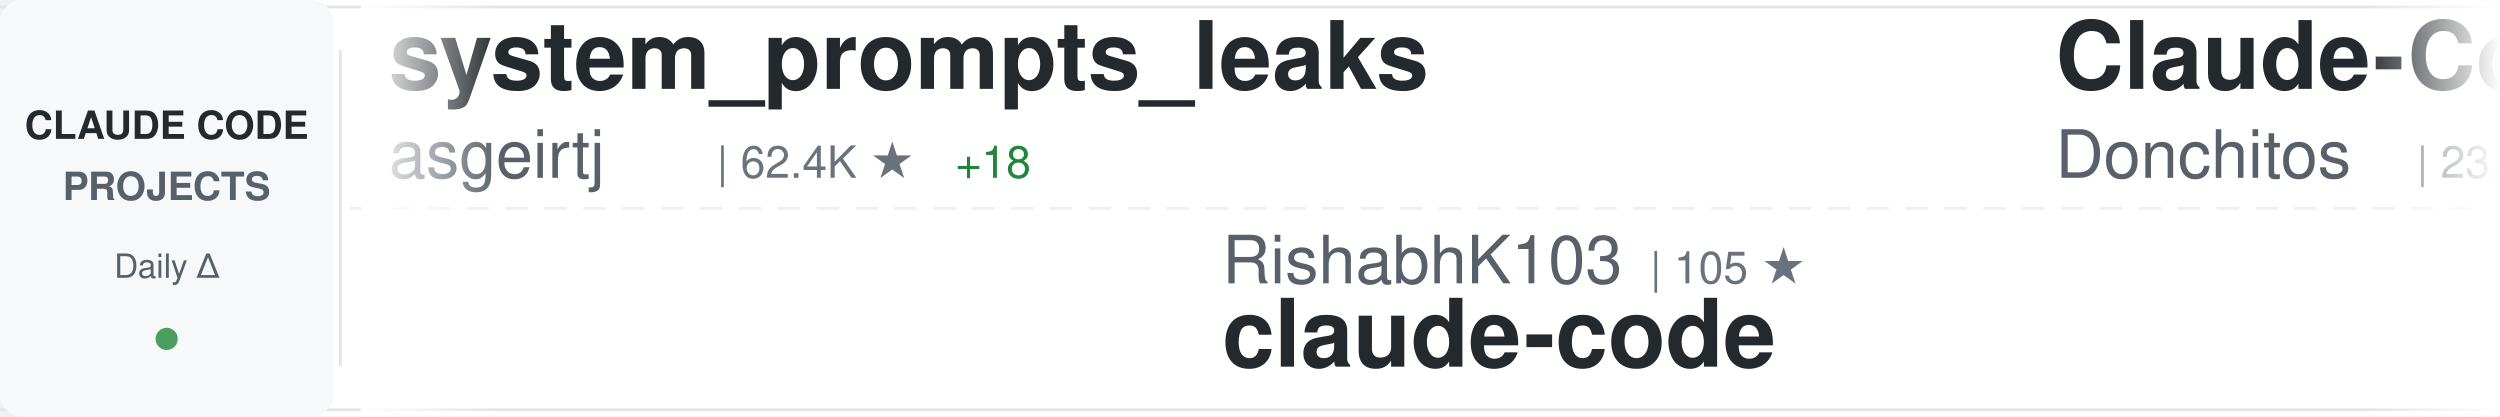
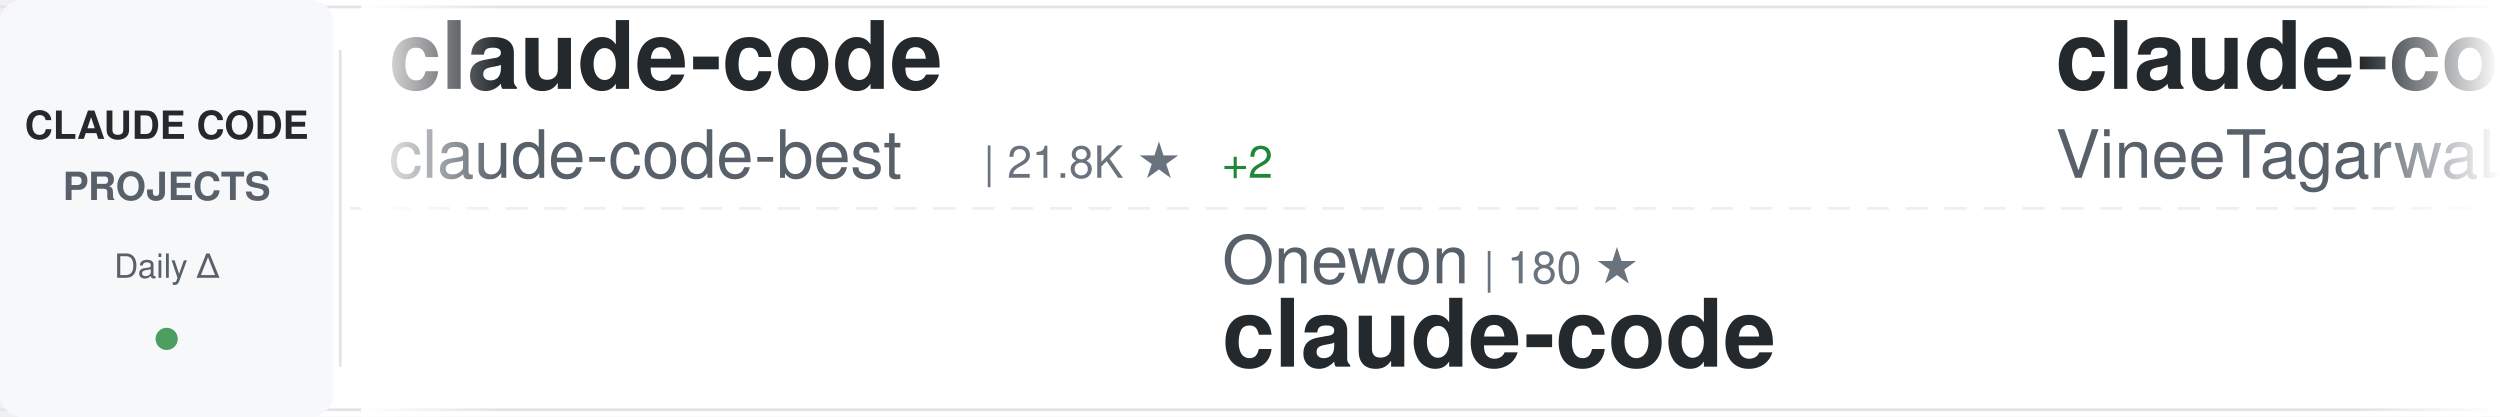
<svg xmlns="http://www.w3.org/2000/svg" width="900" height="150">
  <defs>
    <linearGradient id="awesomeLeftFade" x1="0%" y1="0%" x2="100%" y2="0%">
      <stop offset="0%" style="stop-color:#ffffff;stop-opacity:1" />
      <stop offset="100%" style="stop-color:#ffffff;stop-opacity:0" />
    </linearGradient>
    <linearGradient id="awesomeRightFade" x1="0%" y1="0%" x2="100%" y2="0%">
      <stop offset="0%" style="stop-color:#ffffff;stop-opacity:0" />
      <stop offset="100%" style="stop-color:#ffffff;stop-opacity:1" />
    </linearGradient>
  </defs>
  <rect width="900" height="150" fill="#ffffff" rx="8" />
  <rect x="0" y="2" width="900" height="1" fill="#e1e4e8" />
  <rect x="0" y="147" width="900" height="1" fill="#e1e4e8" />
  <line x1="0" y1="75" x2="900" y2="75" stroke="#e1e4e8" stroke-width="1" stroke-dasharray="8 6" opacity="0.6" />
  <rect x="0" y="0" width="120" height="150" fill="#f6f8fa" rx="8" />
  <text x="60" y="50" font-family="-apple-system, BlinkMacSystemFont, 'Segoe UI', Helvetica, Arial, sans-serif" font-size="14" font-weight="600" fill="#24292e" text-anchor="middle">CLAUDE CODE</text>
  <text x="60" y="72" font-family="-apple-system, BlinkMacSystemFont, 'Segoe UI', Helvetica, Arial, sans-serif" font-size="14" font-weight="600" fill="#586069" text-anchor="middle">PROJECTS</text>
  <text x="60" y="100" font-family="-apple-system, BlinkMacSystemFont, 'Segoe UI', Helvetica, Arial, sans-serif" font-size="12" font-weight="500" fill="#586069" text-anchor="middle">Daily Δ</text>
  <circle cx="60" cy="122" r="4" fill="#22863a" opacity="0.8" />
  <rect x="122" y="18" width="1" height="114" fill="#e1e4e8" />
  <clipPath id="awesomeTickerClip">
    <rect x="130" y="0" width="770" height="150" />
  </clipPath>
  <g clip-path="url(#awesomeTickerClip)">
    <g id="awesomeTickerItems">
      <animateTransform attributeName="transform" attributeType="XML" type="translate" from="0 0" to="-3000 0" dur="54s" repeatCount="indefinite" />
      <g transform="translate(0, 0)">
-         <text x="140" y="32" font-family="-apple-system, BlinkMacSystemFont, 'Segoe UI', Helvetica, Arial, sans-serif" font-size="34" font-weight="600" fill="#24292e">system_prompts_leaks</text>
-         <text x="140" y="64" font-family="-apple-system, BlinkMacSystemFont, 'Segoe UI', Helvetica, Arial, sans-serif" font-size="24" font-weight="400" fill="#586069">asgeirtj</text>
-         <text x="258" y="64" font-family="-apple-system, BlinkMacSystemFont, 'Segoe UI', Helvetica, Arial, sans-serif" font-size="16" font-weight="500" fill="#6a737d">| 62.4K ★</text>
-         <text x="344" y="64" font-family="-apple-system, BlinkMacSystemFont, 'Segoe UI', Helvetica, Arial, sans-serif" font-size="16" font-weight="500" fill="#22863a"> +18</text>
+         <text x="140" y="32" font-family="-apple-system, BlinkMacSystemFont, 'Segoe UI', Helvetica, Arial, sans-serif" font-size="34" font-weight="600" fill="#24292e">claude-code</text>
+         <text x="140" y="64" font-family="-apple-system, BlinkMacSystemFont, 'Segoe UI', Helvetica, Arial, sans-serif" font-size="24" font-weight="400" fill="#586069">claude-code-best</text>
+         <text x="354" y="64" font-family="-apple-system, BlinkMacSystemFont, 'Segoe UI', Helvetica, Arial, sans-serif" font-size="16" font-weight="500" fill="#6a737d">| 21.8K ★</text>
+         <text x="440" y="64" font-family="-apple-system, BlinkMacSystemFont, 'Segoe UI', Helvetica, Arial, sans-serif" font-size="16" font-weight="500" fill="#22863a"> +2</text>
      </g>
      <g transform="translate(300, 0)">
-         <text x="140" y="102" font-family="-apple-system, BlinkMacSystemFont, 'Segoe UI', Helvetica, Arial, sans-serif" font-size="24" font-weight="400" fill="#586069">RishabhK103</text>
-         <text x="294" y="102" font-family="-apple-system, BlinkMacSystemFont, 'Segoe UI', Helvetica, Arial, sans-serif" font-size="16" font-weight="500" fill="#6a737d">| 105 ★</text>
+         <text x="140" y="102" font-family="-apple-system, BlinkMacSystemFont, 'Segoe UI', Helvetica, Arial, sans-serif" font-size="24" font-weight="400" fill="#586069">Onewon</text>
+         <text x="234" y="102" font-family="-apple-system, BlinkMacSystemFont, 'Segoe UI', Helvetica, Arial, sans-serif" font-size="16" font-weight="500" fill="#6a737d">| 180 ★</text>
        <text x="140" y="132" font-family="-apple-system, BlinkMacSystemFont, 'Segoe UI', Helvetica, Arial, sans-serif" font-size="34" font-weight="600" fill="#24292e">claude-code</text>
      </g>
      <g transform="translate(600, 0)">
-         <text x="140" y="32" font-family="-apple-system, BlinkMacSystemFont, 'Segoe UI', Helvetica, Arial, sans-serif" font-size="34" font-weight="600" fill="#24292e">Claude-Code-Game-Studios</text>
-         <text x="140" y="64" font-family="-apple-system, BlinkMacSystemFont, 'Segoe UI', Helvetica, Arial, sans-serif" font-size="24" font-weight="400" fill="#586069">Donchitos</text>
-         <text x="270" y="64" font-family="-apple-system, BlinkMacSystemFont, 'Segoe UI', Helvetica, Arial, sans-serif" font-size="16" font-weight="500" fill="#6a737d">| 23.6K ★</text>
-         <text x="356" y="64" font-family="-apple-system, BlinkMacSystemFont, 'Segoe UI', Helvetica, Arial, sans-serif" font-size="16" font-weight="500" fill="#22863a"> +4</text>
+         <text x="140" y="32" font-family="-apple-system, BlinkMacSystemFont, 'Segoe UI', Helvetica, Arial, sans-serif" font-size="34" font-weight="600" fill="#24292e">claude-code</text>
+         <text x="140" y="64" font-family="-apple-system, BlinkMacSystemFont, 'Segoe UI', Helvetica, Arial, sans-serif" font-size="24" font-weight="400" fill="#586069">VineeTagarwaL-code</text>
+         <text x="378" y="64" font-family="-apple-system, BlinkMacSystemFont, 'Segoe UI', Helvetica, Arial, sans-serif" font-size="16" font-weight="500" fill="#6a737d">| 273 ★</text>
      </g>
      <g transform="translate(900, 0)">
-         <text x="140" y="102" font-family="-apple-system, BlinkMacSystemFont, 'Segoe UI', Helvetica, Arial, sans-serif" font-size="24" font-weight="400" fill="#586069">RichardAtCT</text>
-         <text x="294" y="102" font-family="-apple-system, BlinkMacSystemFont, 'Segoe UI', Helvetica, Arial, sans-serif" font-size="16" font-weight="500" fill="#6a737d">| 2.7K ★</text>
-         <text x="371" y="102" font-family="-apple-system, BlinkMacSystemFont, 'Segoe UI', Helvetica, Arial, sans-serif" font-size="16" font-weight="500" fill="#22863a"> +1</text>
-         <text x="140" y="132" font-family="-apple-system, BlinkMacSystemFont, 'Segoe UI', Helvetica, Arial, sans-serif" font-size="34" font-weight="600" fill="#24292e">claude-code-telegram</text>
+         <text x="140" y="102" font-family="-apple-system, BlinkMacSystemFont, 'Segoe UI', Helvetica, Arial, sans-serif" font-size="24" font-weight="400" fill="#586069">Alishahryar1</text>
+         <text x="306" y="102" font-family="-apple-system, BlinkMacSystemFont, 'Segoe UI', Helvetica, Arial, sans-serif" font-size="16" font-weight="500" fill="#6a737d">| 44.5K ★</text>
+         <text x="392" y="102" font-family="-apple-system, BlinkMacSystemFont, 'Segoe UI', Helvetica, Arial, sans-serif" font-size="16" font-weight="500" fill="#22863a"> +23</text>
+         <text x="140" y="132" font-family="-apple-system, BlinkMacSystemFont, 'Segoe UI', Helvetica, Arial, sans-serif" font-size="34" font-weight="600" fill="#24292e">free-claude-code</text>
      </g>
      <g transform="translate(1200, 0)">
-         <text x="140" y="32" font-family="-apple-system, BlinkMacSystemFont, 'Segoe UI', Helvetica, Arial, sans-serif" font-size="34" font-weight="600" fill="#24292e">claude-code-templates</text>
-         <text x="140" y="64" font-family="-apple-system, BlinkMacSystemFont, 'Segoe UI', Helvetica, Arial, sans-serif" font-size="24" font-weight="400" fill="#586069">davila7</text>
-         <text x="246" y="64" font-family="-apple-system, BlinkMacSystemFont, 'Segoe UI', Helvetica, Arial, sans-serif" font-size="16" font-weight="500" fill="#6a737d">| 30.1K ★</text>
-         <text x="332" y="64" font-family="-apple-system, BlinkMacSystemFont, 'Segoe UI', Helvetica, Arial, sans-serif" font-size="16" font-weight="500" fill="#22863a"> +3</text>
+         <text x="140" y="32" font-family="-apple-system, BlinkMacSystemFont, 'Segoe UI', Helvetica, Arial, sans-serif" font-size="34" font-weight="600" fill="#24292e">Open-ClaudeCode</text>
+         <text x="140" y="64" font-family="-apple-system, BlinkMacSystemFont, 'Segoe UI', Helvetica, Arial, sans-serif" font-size="24" font-weight="400" fill="#586069">LING71671</text>
+         <text x="270" y="64" font-family="-apple-system, BlinkMacSystemFont, 'Segoe UI', Helvetica, Arial, sans-serif" font-size="16" font-weight="500" fill="#6a737d">| 932 ★</text>
      </g>
      <g transform="translate(1500, 0)">
-         <text x="140" y="102" font-family="-apple-system, BlinkMacSystemFont, 'Segoe UI', Helvetica, Arial, sans-serif" font-size="24" font-weight="400" fill="#586069">oboard</text>
-         <text x="234" y="102" font-family="-apple-system, BlinkMacSystemFont, 'Segoe UI', Helvetica, Arial, sans-serif" font-size="16" font-weight="500" fill="#6a737d">| 3.3K ★</text>
-         <text x="311" y="102" font-family="-apple-system, BlinkMacSystemFont, 'Segoe UI', Helvetica, Arial, sans-serif" font-size="16" font-weight="500" fill="#cb2431"> -1</text>
-         <text x="140" y="132" font-family="-apple-system, BlinkMacSystemFont, 'Segoe UI', Helvetica, Arial, sans-serif" font-size="34" font-weight="600" fill="#24292e">claude-code-rev</text>
+         <text x="140" y="102" font-family="-apple-system, BlinkMacSystemFont, 'Segoe UI', Helvetica, Arial, sans-serif" font-size="24" font-weight="400" fill="#586069">lintsinghua</text>
+         <text x="294" y="102" font-family="-apple-system, BlinkMacSystemFont, 'Segoe UI', Helvetica, Arial, sans-serif" font-size="16" font-weight="500" fill="#6a737d">| 4.1K ★</text>
+         <text x="371" y="102" font-family="-apple-system, BlinkMacSystemFont, 'Segoe UI', Helvetica, Arial, sans-serif" font-size="16" font-weight="500" fill="#cb2431"> -1</text>
+         <text x="140" y="132" font-family="-apple-system, BlinkMacSystemFont, 'Segoe UI', Helvetica, Arial, sans-serif" font-size="34" font-weight="600" fill="#24292e">claude-code-book</text>
      </g>
      <g transform="translate(1800, 0)">
-         <text x="140" y="32" font-family="-apple-system, BlinkMacSystemFont, 'Segoe UI', Helvetica, Arial, sans-serif" font-size="34" font-weight="600" fill="#24292e">claude-code-base-action</text>
-         <text x="140" y="64" font-family="-apple-system, BlinkMacSystemFont, 'Segoe UI', Helvetica, Arial, sans-serif" font-size="24" font-weight="400" fill="#586069">anthropics</text>
-         <text x="282" y="64" font-family="-apple-system, BlinkMacSystemFont, 'Segoe UI', Helvetica, Arial, sans-serif" font-size="16" font-weight="500" fill="#6a737d">| 938 ★</text>
-         <text x="350" y="64" font-family="-apple-system, BlinkMacSystemFont, 'Segoe UI', Helvetica, Arial, sans-serif" font-size="16" font-weight="500" fill="#22863a"> +2</text>
+         <text x="140" y="32" font-family="-apple-system, BlinkMacSystemFont, 'Segoe UI', Helvetica, Arial, sans-serif" font-size="34" font-weight="600" fill="#24292e">claude-code-source</text>
+         <text x="140" y="64" font-family="-apple-system, BlinkMacSystemFont, 'Segoe UI', Helvetica, Arial, sans-serif" font-size="24" font-weight="400" fill="#586069">JrCx7scC</text>
+         <text x="258" y="64" font-family="-apple-system, BlinkMacSystemFont, 'Segoe UI', Helvetica, Arial, sans-serif" font-size="16" font-weight="500" fill="#6a737d">| 373 ★</text>
+         <text x="326" y="64" font-family="-apple-system, BlinkMacSystemFont, 'Segoe UI', Helvetica, Arial, sans-serif" font-size="16" font-weight="500" fill="#22863a"> +1</text>
      </g>
      <g transform="translate(2100, 0)">
-         <text x="140" y="102" font-family="-apple-system, BlinkMacSystemFont, 'Segoe UI', Helvetica, Arial, sans-serif" font-size="24" font-weight="400" fill="#586069">tanbiralam</text>
-         <text x="282" y="102" font-family="-apple-system, BlinkMacSystemFont, 'Segoe UI', Helvetica, Arial, sans-serif" font-size="16" font-weight="500" fill="#6a737d">| 2.1K ★</text>
+         <text x="140" y="102" font-family="-apple-system, BlinkMacSystemFont, 'Segoe UI', Helvetica, Arial, sans-serif" font-size="24" font-weight="400" fill="#586069">isboyjc</text>
+         <text x="246" y="102" font-family="-apple-system, BlinkMacSystemFont, 'Segoe UI', Helvetica, Arial, sans-serif" font-size="16" font-weight="500" fill="#6a737d">| 161 ★</text>
        <text x="140" y="132" font-family="-apple-system, BlinkMacSystemFont, 'Segoe UI', Helvetica, Arial, sans-serif" font-size="34" font-weight="600" fill="#24292e">claude-code</text>
      </g>
      <g transform="translate(2400, 0)">
-         <text x="140" y="32" font-family="-apple-system, BlinkMacSystemFont, 'Segoe UI', Helvetica, Arial, sans-serif" font-size="34" font-weight="600" fill="#24292e">free-claude-code</text>
-         <text x="140" y="64" font-family="-apple-system, BlinkMacSystemFont, 'Segoe UI', Helvetica, Arial, sans-serif" font-size="24" font-weight="400" fill="#586069">Alishahryar1</text>
-         <text x="306" y="64" font-family="-apple-system, BlinkMacSystemFont, 'Segoe UI', Helvetica, Arial, sans-serif" font-size="16" font-weight="500" fill="#6a737d">| 44.5K ★</text>
-         <text x="392" y="64" font-family="-apple-system, BlinkMacSystemFont, 'Segoe UI', Helvetica, Arial, sans-serif" font-size="16" font-weight="500" fill="#22863a"> +37</text>
+         <text x="140" y="32" font-family="-apple-system, BlinkMacSystemFont, 'Segoe UI', Helvetica, Arial, sans-serif" font-size="34" font-weight="600" fill="#24292e">claude-code-tudou</text>
+         <text x="140" y="64" font-family="-apple-system, BlinkMacSystemFont, 'Segoe UI', Helvetica, Arial, sans-serif" font-size="24" font-weight="400" fill="#586069">AICoderTudou</text>
+         <text x="306" y="64" font-family="-apple-system, BlinkMacSystemFont, 'Segoe UI', Helvetica, Arial, sans-serif" font-size="16" font-weight="500" fill="#6a737d">| 497 ★</text>
      </g>
      <g transform="translate(2700, 0)">
-         <text x="140" y="102" font-family="-apple-system, BlinkMacSystemFont, 'Segoe UI', Helvetica, Arial, sans-serif" font-size="24" font-weight="400" fill="#586069">disler</text>
-         <text x="234" y="102" font-family="-apple-system, BlinkMacSystemFont, 'Segoe UI', Helvetica, Arial, sans-serif" font-size="16" font-weight="500" fill="#6a737d">| 3.9K ★</text>
-         <text x="140" y="132" font-family="-apple-system, BlinkMacSystemFont, 'Segoe UI', Helvetica, Arial, sans-serif" font-size="34" font-weight="600" fill="#24292e">claude-code-hooks-master...</text>
+         <text x="140" y="102" font-family="-apple-system, BlinkMacSystemFont, 'Segoe UI', Helvetica, Arial, sans-serif" font-size="24" font-weight="400" fill="#586069">repowise-dev</text>
+         <text x="306" y="102" font-family="-apple-system, BlinkMacSystemFont, 'Segoe UI', Helvetica, Arial, sans-serif" font-size="16" font-weight="500" fill="#6a737d">| 1.2K ★</text>
+         <text x="140" y="132" font-family="-apple-system, BlinkMacSystemFont, 'Segoe UI', Helvetica, Arial, sans-serif" font-size="34" font-weight="600" fill="#24292e">claude-code-prompts</text>
      </g>
      <g transform="translate(3000, 0)">
-         <text x="140" y="32" font-family="-apple-system, BlinkMacSystemFont, 'Segoe UI', Helvetica, Arial, sans-serif" font-size="34" font-weight="600" fill="#24292e">system_prompts_leaks</text>
-         <text x="140" y="64" font-family="-apple-system, BlinkMacSystemFont, 'Segoe UI', Helvetica, Arial, sans-serif" font-size="24" font-weight="400" fill="#586069">asgeirtj</text>
-         <text x="258" y="64" font-family="-apple-system, BlinkMacSystemFont, 'Segoe UI', Helvetica, Arial, sans-serif" font-size="16" font-weight="500" fill="#6a737d">| 62.4K ★</text>
-         <text x="344" y="64" font-family="-apple-system, BlinkMacSystemFont, 'Segoe UI', Helvetica, Arial, sans-serif" font-size="16" font-weight="500" fill="#22863a"> +18</text>
+         <text x="140" y="32" font-family="-apple-system, BlinkMacSystemFont, 'Segoe UI', Helvetica, Arial, sans-serif" font-size="34" font-weight="600" fill="#24292e">claude-code</text>
+         <text x="140" y="64" font-family="-apple-system, BlinkMacSystemFont, 'Segoe UI', Helvetica, Arial, sans-serif" font-size="24" font-weight="400" fill="#586069">claude-code-best</text>
+         <text x="354" y="64" font-family="-apple-system, BlinkMacSystemFont, 'Segoe UI', Helvetica, Arial, sans-serif" font-size="16" font-weight="500" fill="#6a737d">| 21.8K ★</text>
+         <text x="440" y="64" font-family="-apple-system, BlinkMacSystemFont, 'Segoe UI', Helvetica, Arial, sans-serif" font-size="16" font-weight="500" fill="#22863a"> +2</text>
      </g>
      <g transform="translate(3300, 0)">
-         <text x="140" y="102" font-family="-apple-system, BlinkMacSystemFont, 'Segoe UI', Helvetica, Arial, sans-serif" font-size="24" font-weight="400" fill="#586069">RishabhK103</text>
-         <text x="294" y="102" font-family="-apple-system, BlinkMacSystemFont, 'Segoe UI', Helvetica, Arial, sans-serif" font-size="16" font-weight="500" fill="#6a737d">| 105 ★</text>
+         <text x="140" y="102" font-family="-apple-system, BlinkMacSystemFont, 'Segoe UI', Helvetica, Arial, sans-serif" font-size="24" font-weight="400" fill="#586069">Onewon</text>
+         <text x="234" y="102" font-family="-apple-system, BlinkMacSystemFont, 'Segoe UI', Helvetica, Arial, sans-serif" font-size="16" font-weight="500" fill="#6a737d">| 180 ★</text>
        <text x="140" y="132" font-family="-apple-system, BlinkMacSystemFont, 'Segoe UI', Helvetica, Arial, sans-serif" font-size="34" font-weight="600" fill="#24292e">claude-code</text>
      </g>
      <g transform="translate(3600, 0)">
-         <text x="140" y="32" font-family="-apple-system, BlinkMacSystemFont, 'Segoe UI', Helvetica, Arial, sans-serif" font-size="34" font-weight="600" fill="#24292e">Claude-Code-Game-Studios</text>
-         <text x="140" y="64" font-family="-apple-system, BlinkMacSystemFont, 'Segoe UI', Helvetica, Arial, sans-serif" font-size="24" font-weight="400" fill="#586069">Donchitos</text>
-         <text x="270" y="64" font-family="-apple-system, BlinkMacSystemFont, 'Segoe UI', Helvetica, Arial, sans-serif" font-size="16" font-weight="500" fill="#6a737d">| 23.6K ★</text>
-         <text x="356" y="64" font-family="-apple-system, BlinkMacSystemFont, 'Segoe UI', Helvetica, Arial, sans-serif" font-size="16" font-weight="500" fill="#22863a"> +4</text>
+         <text x="140" y="32" font-family="-apple-system, BlinkMacSystemFont, 'Segoe UI', Helvetica, Arial, sans-serif" font-size="34" font-weight="600" fill="#24292e">claude-code</text>
+         <text x="140" y="64" font-family="-apple-system, BlinkMacSystemFont, 'Segoe UI', Helvetica, Arial, sans-serif" font-size="24" font-weight="400" fill="#586069">VineeTagarwaL-code</text>
+         <text x="378" y="64" font-family="-apple-system, BlinkMacSystemFont, 'Segoe UI', Helvetica, Arial, sans-serif" font-size="16" font-weight="500" fill="#6a737d">| 273 ★</text>
      </g>
      <g transform="translate(3900, 0)">
-         <text x="140" y="102" font-family="-apple-system, BlinkMacSystemFont, 'Segoe UI', Helvetica, Arial, sans-serif" font-size="24" font-weight="400" fill="#586069">RichardAtCT</text>
-         <text x="294" y="102" font-family="-apple-system, BlinkMacSystemFont, 'Segoe UI', Helvetica, Arial, sans-serif" font-size="16" font-weight="500" fill="#6a737d">| 2.7K ★</text>
-         <text x="371" y="102" font-family="-apple-system, BlinkMacSystemFont, 'Segoe UI', Helvetica, Arial, sans-serif" font-size="16" font-weight="500" fill="#22863a"> +1</text>
-         <text x="140" y="132" font-family="-apple-system, BlinkMacSystemFont, 'Segoe UI', Helvetica, Arial, sans-serif" font-size="34" font-weight="600" fill="#24292e">claude-code-telegram</text>
+         <text x="140" y="102" font-family="-apple-system, BlinkMacSystemFont, 'Segoe UI', Helvetica, Arial, sans-serif" font-size="24" font-weight="400" fill="#586069">Alishahryar1</text>
+         <text x="306" y="102" font-family="-apple-system, BlinkMacSystemFont, 'Segoe UI', Helvetica, Arial, sans-serif" font-size="16" font-weight="500" fill="#6a737d">| 44.5K ★</text>
+         <text x="392" y="102" font-family="-apple-system, BlinkMacSystemFont, 'Segoe UI', Helvetica, Arial, sans-serif" font-size="16" font-weight="500" fill="#22863a"> +23</text>
+         <text x="140" y="132" font-family="-apple-system, BlinkMacSystemFont, 'Segoe UI', Helvetica, Arial, sans-serif" font-size="34" font-weight="600" fill="#24292e">free-claude-code</text>
      </g>
    </g>
  </g>
  <rect x="130" y="0" width="50" height="150" fill="url(#awesomeLeftFade)" />
  <rect x="850" y="0" width="50" height="150" fill="url(#awesomeRightFade)" />
</svg>
